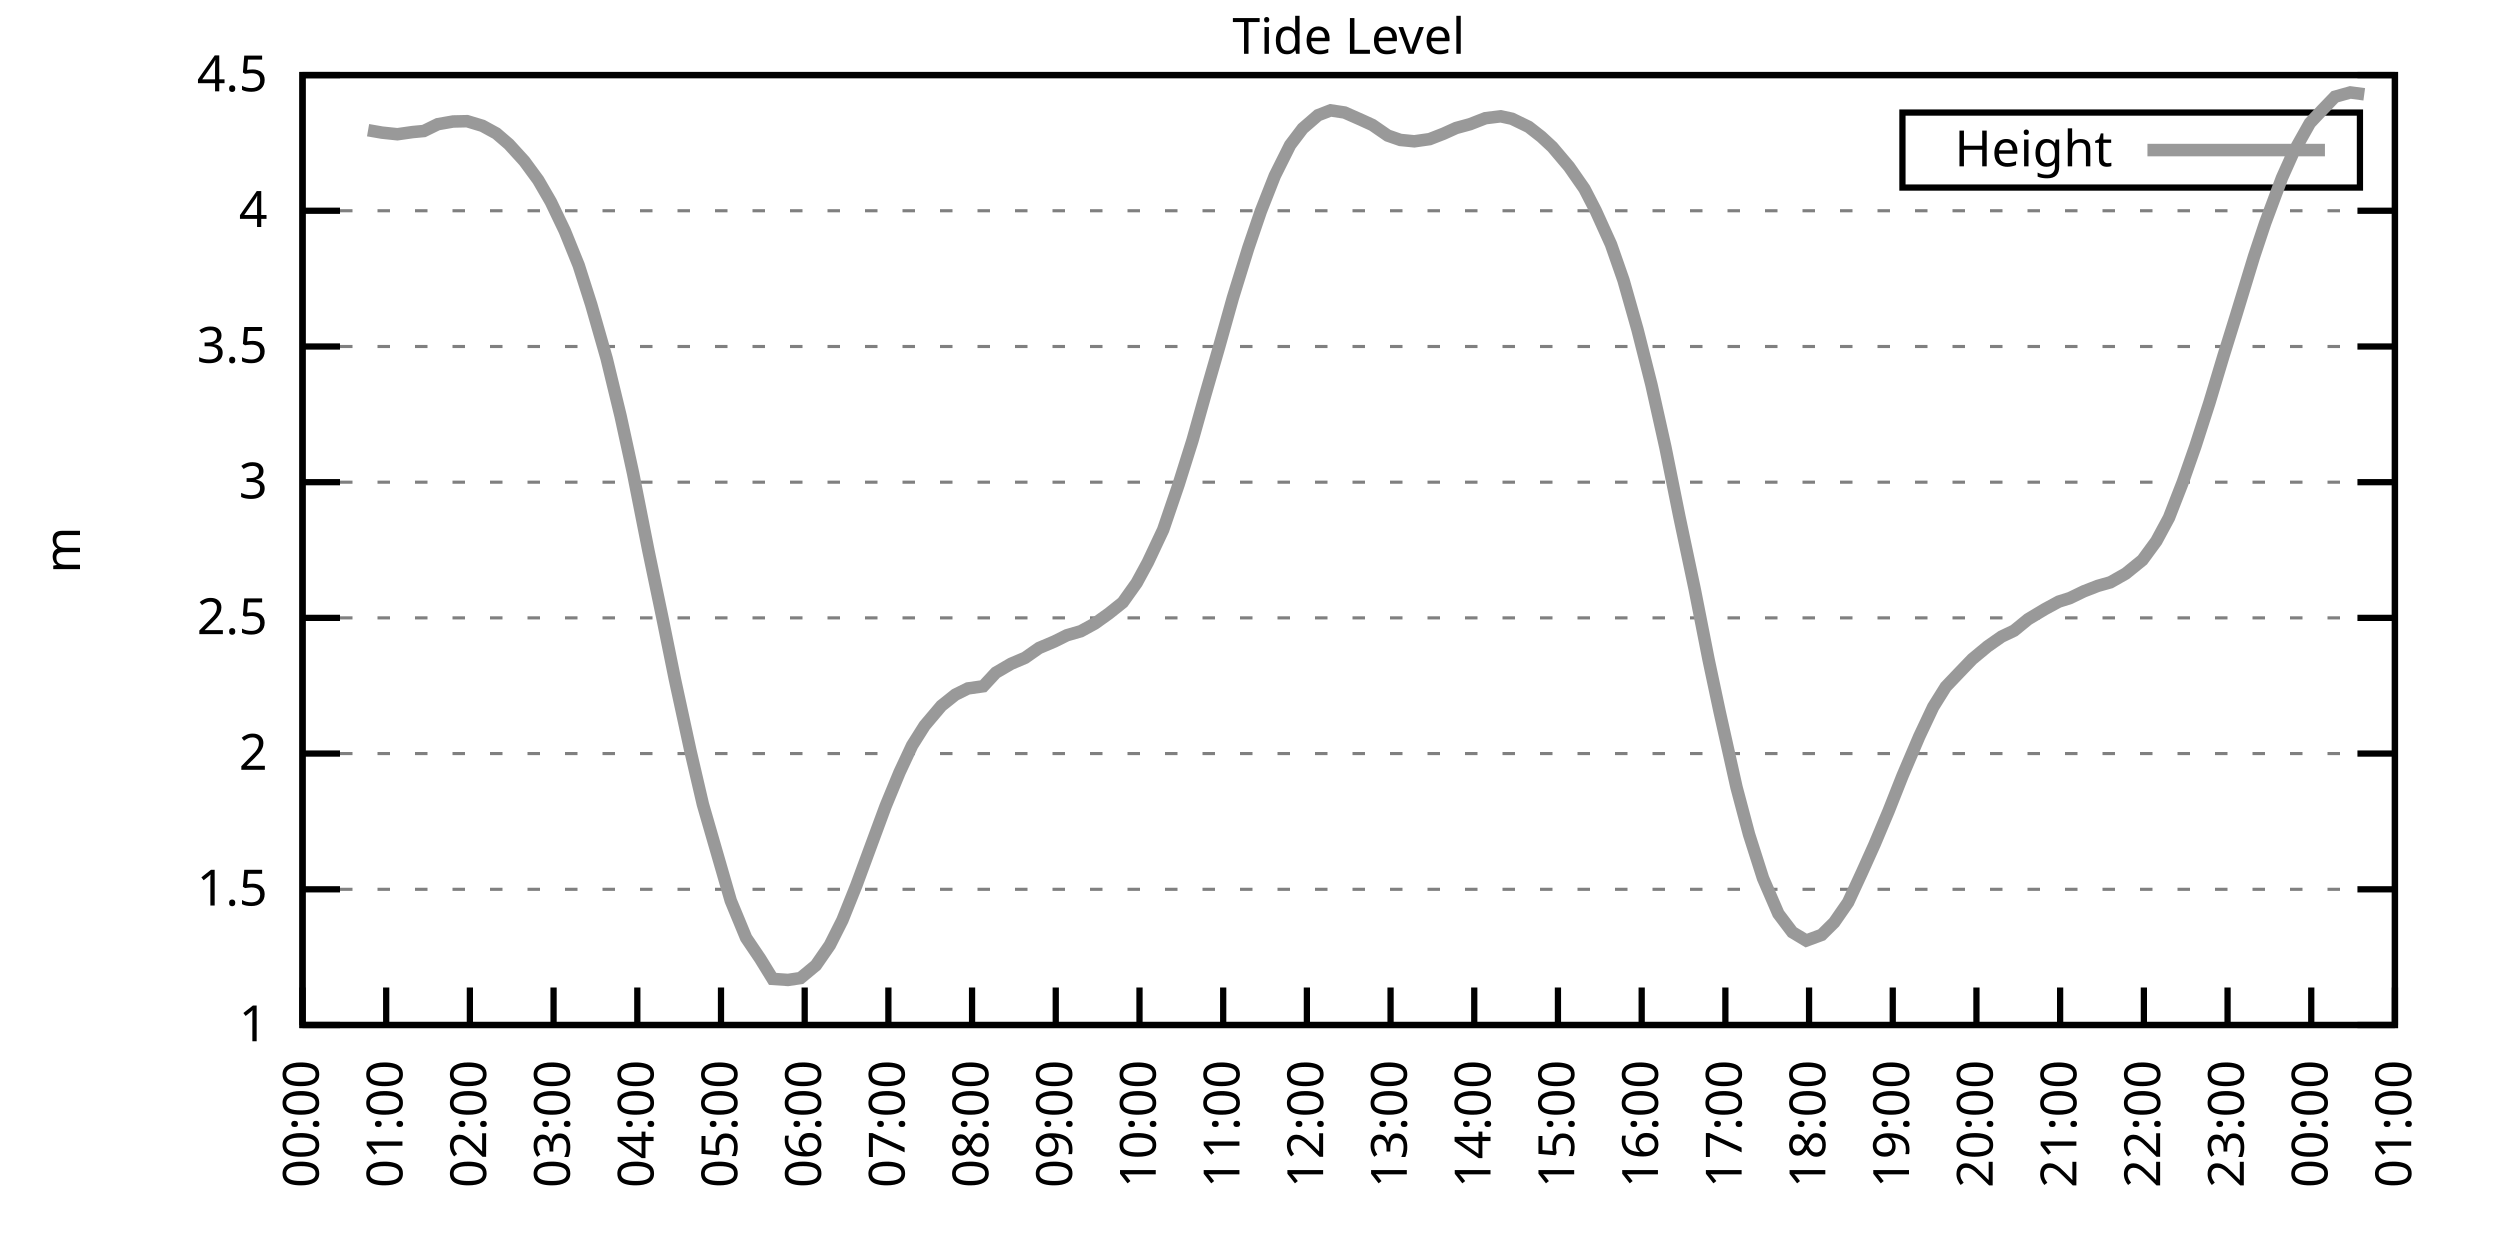
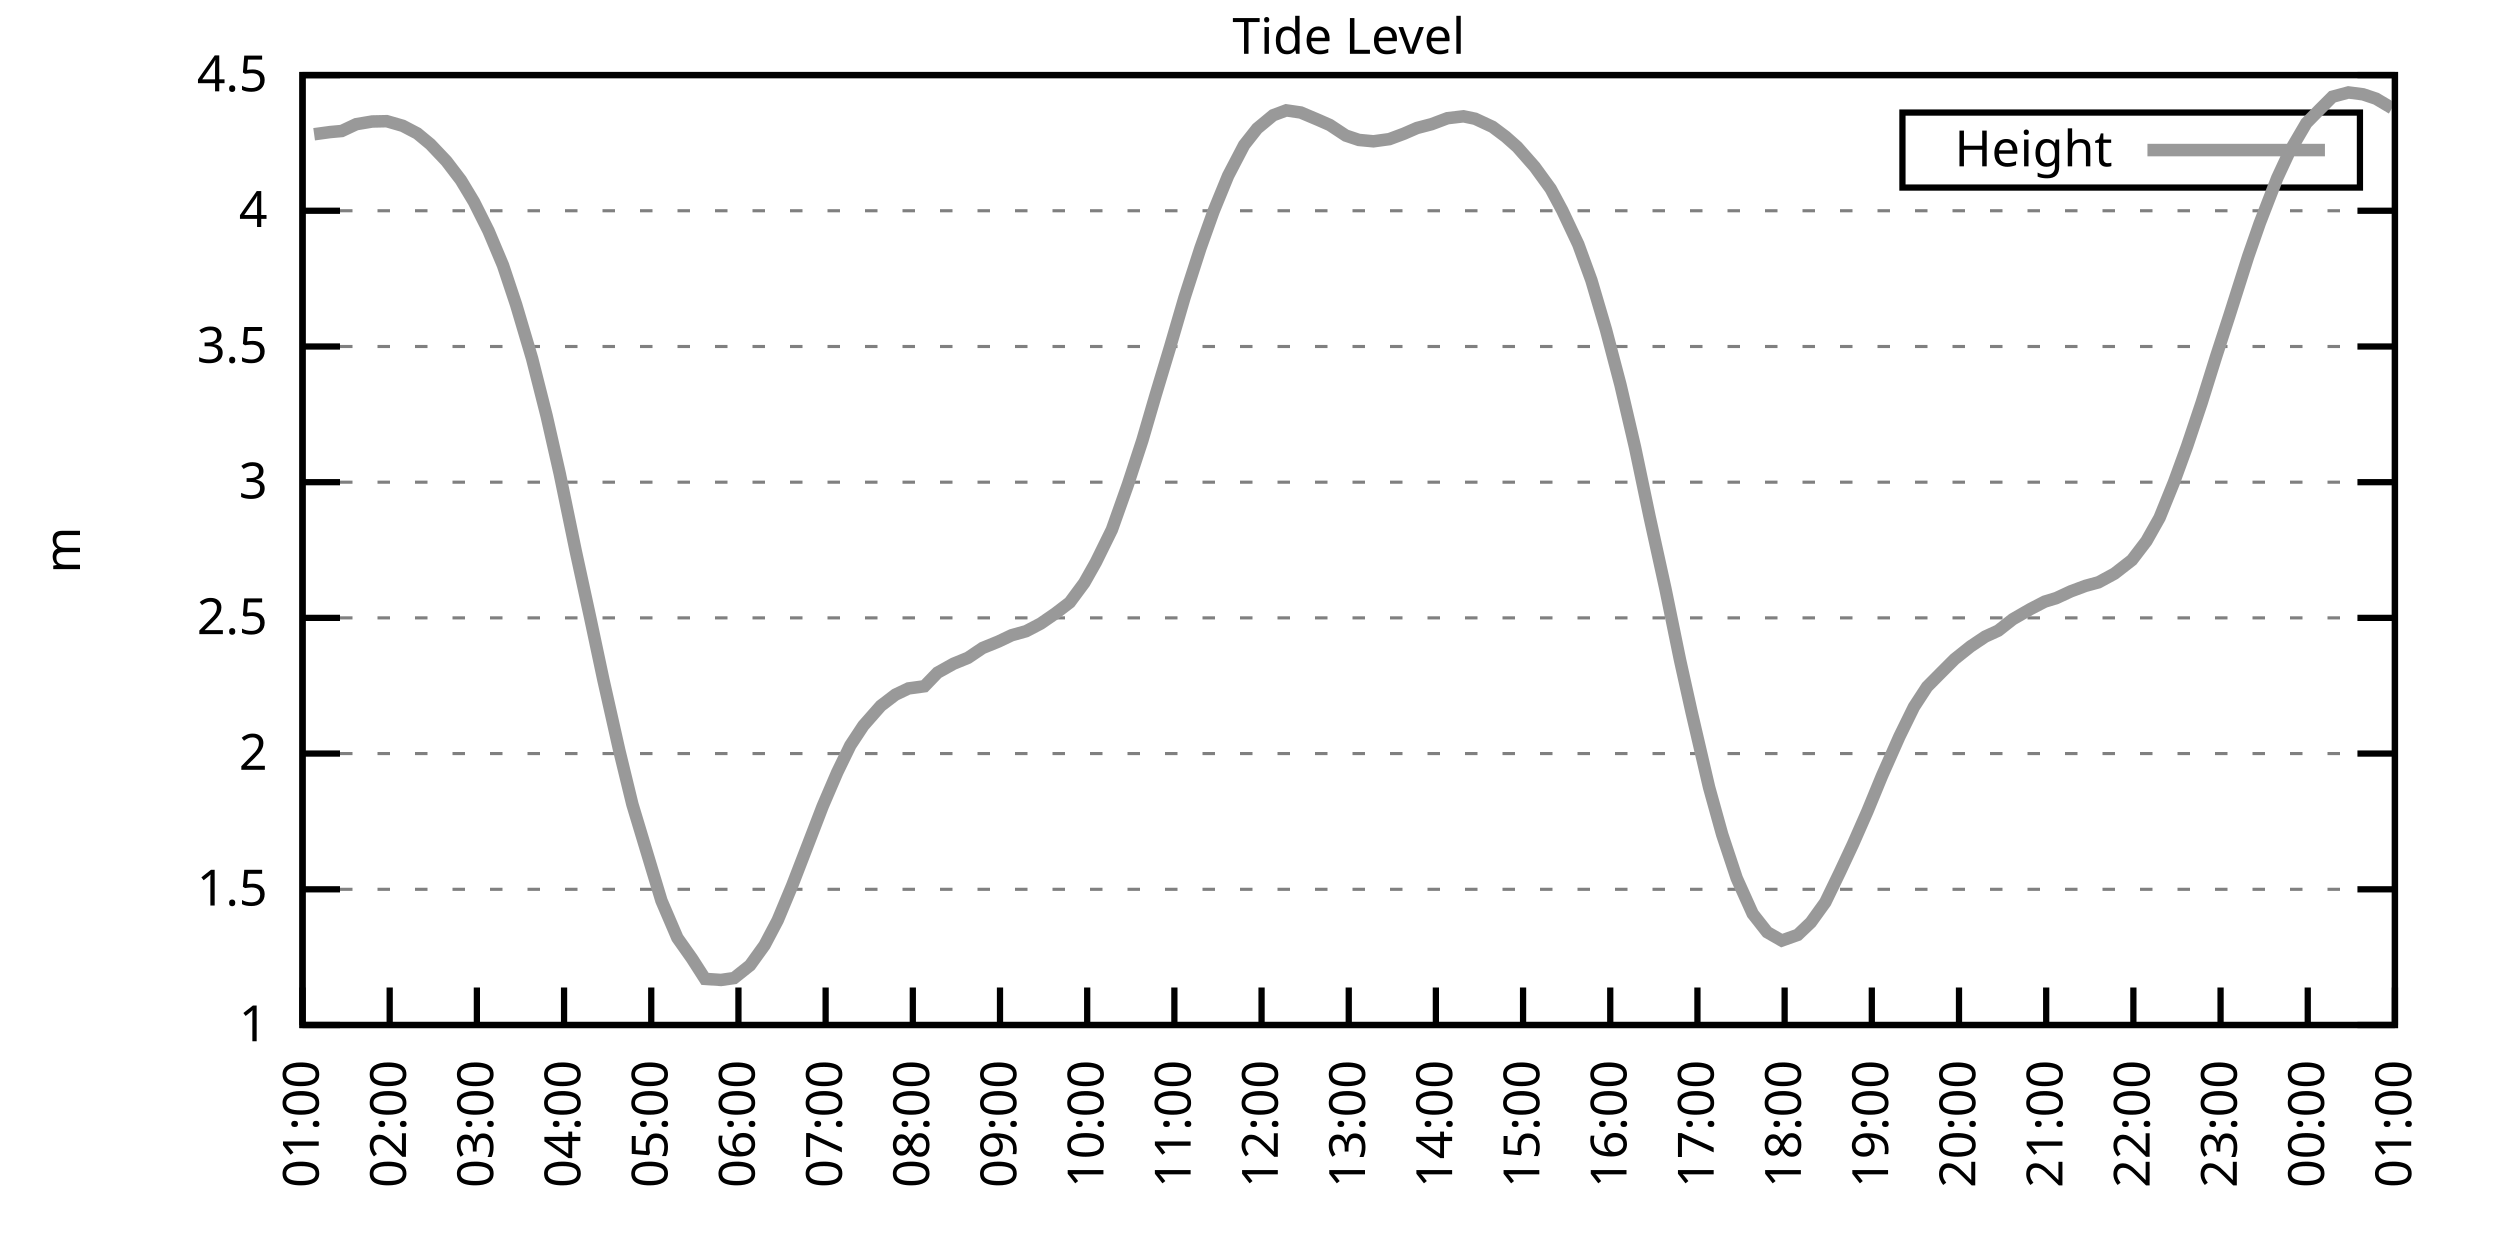
<svg xmlns="http://www.w3.org/2000/svg" xmlns:xlink="http://www.w3.org/1999/xlink" width="400" height="200" viewBox="0 0 400 200">
  <g id="gnuplot_canvas">
    <rect x="0" y="0" width="400" height="200" fill="none" />
    <defs>
      <circle id="gpDot" r="0.5" stroke-width="0.5" stroke="currentColor" />
      <path id="gpPt0" stroke-width="0.333" stroke="currentColor" d="M-1,0 h2 M0,-1 v2" />
      <path id="gpPt1" stroke-width="0.333" stroke="currentColor" d="M-1,-1 L1,1 M1,-1 L-1,1" />
      <path id="gpPt2" stroke-width="0.333" stroke="currentColor" d="M-1,0 L1,0 M0,-1 L0,1 M-1,-1 L1,1 M-1,1 L1,-1" />
      <rect id="gpPt3" stroke-width="0.333" stroke="currentColor" x="-1" y="-1" width="2" height="2" />
      <rect id="gpPt4" stroke-width="0.333" stroke="currentColor" fill="currentColor" x="-1" y="-1" width="2" height="2" />
      <circle id="gpPt5" stroke-width="0.333" stroke="currentColor" cx="0" cy="0" r="1" />
      <use xlink:href="#gpPt5" id="gpPt6" fill="currentColor" stroke="none" />
      <path id="gpPt7" stroke-width="0.333" stroke="currentColor" d="M0,-1.33 L-1.33,0.67 L1.33,0.67 z" />
      <use xlink:href="#gpPt7" id="gpPt8" fill="currentColor" stroke="none" />
      <use xlink:href="#gpPt7" id="gpPt9" stroke="currentColor" transform="rotate(180)" />
      <use xlink:href="#gpPt9" id="gpPt10" fill="currentColor" stroke="none" />
      <use xlink:href="#gpPt3" id="gpPt11" stroke="currentColor" transform="rotate(45)" />
      <use xlink:href="#gpPt11" id="gpPt12" fill="currentColor" stroke="none" />
      <path id="gpPt13" stroke-width="0.333" stroke="currentColor" d="M0,1.330 L1.265,0.411 L0.782,-1.067 L-0.782,-1.076 L-1.265,0.411 z" />
      <use xlink:href="#gpPt13" id="gpPt14" fill="currentColor" stroke="none" />
      <filter id="textbox" filterUnits="objectBoundingBox" x="0" y="0" height="1" width="1">
        <feFlood flood-color="white" flood-opacity="1" result="bgnd" />
        <feComposite in="SourceGraphic" in2="bgnd" operator="atop" />
      </filter>
      <filter id="greybox" filterUnits="objectBoundingBox" x="0" y="0" height="1" width="1">
        <feFlood flood-color="lightgrey" flood-opacity="1" result="grey" />
        <feComposite in="SourceGraphic" in2="grey" operator="atop" />
      </filter>
    </defs>
    <g fill="none" color="white" stroke="currentColor" stroke-width="1.00" stroke-linecap="butt" stroke-linejoin="miter">
</g>
    <g fill="none" color="black" stroke="currentColor" stroke-width="1.00" stroke-linecap="butt" stroke-linejoin="miter">
      <g stroke="none" shape-rendering="crispEdges">
        <polygon fill="rgb(255, 255, 255)" points="48.40,164.00 383.18,164.00 383.18,12.02 48.40,12.02 " />
      </g>
    </g>
    <g fill="none" color="black" stroke="currentColor" stroke-width="1.00" stroke-linecap="butt" stroke-linejoin="miter">
</g>
    <g fill="none" color="black" stroke="black" stroke-width="0.50" stroke-linecap="butt" stroke-linejoin="miter">
</g>
    <g fill="none" color="gray" stroke="currentColor" stroke-width="0.50" stroke-linecap="butt" stroke-linejoin="miter">
      <path stroke="gray" stroke-dasharray="2,4" class="gridline" d="M48.40,164.00 L383.19,164.00  " />
    </g>
    <g fill="none" color="gray" stroke="gray" stroke-width="1.00" stroke-linecap="butt" stroke-linejoin="miter">
</g>
    <g fill="none" color="black" stroke="currentColor" stroke-width="1.00" stroke-linecap="butt" stroke-linejoin="miter">
      <path stroke="black" d="M48.40,164.00 L54.40,164.00 M383.19,164.00 L377.19,164.00  " />
      <g transform="translate(42.80,166.60)" stroke="none" fill="black" font-family="Sans" font-size="8.00" text-anchor="end">
        <text>
          <tspan font-family="Sans"> 1</tspan>
        </text>
      </g>
    </g>
    <g fill="none" color="black" stroke="currentColor" stroke-width="1.00" stroke-linecap="butt" stroke-linejoin="miter">
</g>
    <g fill="none" color="black" stroke="black" stroke-width="0.50" stroke-linecap="butt" stroke-linejoin="miter">
</g>
    <g fill="none" color="gray" stroke="currentColor" stroke-width="0.50" stroke-linecap="butt" stroke-linejoin="miter">
      <path stroke="gray" stroke-dasharray="2,4" class="gridline" d="M48.40,142.29 L383.19,142.29  " />
    </g>
    <g fill="none" color="gray" stroke="gray" stroke-width="1.00" stroke-linecap="butt" stroke-linejoin="miter">
</g>
    <g fill="none" color="black" stroke="currentColor" stroke-width="1.00" stroke-linecap="butt" stroke-linejoin="miter">
      <path stroke="black" d="M48.40,142.29 L54.40,142.29 M383.19,142.29 L377.19,142.29  " />
      <g transform="translate(42.80,144.89)" stroke="none" fill="black" font-family="Sans" font-size="8.00" text-anchor="end">
        <text>
          <tspan font-family="Sans"> 1.5</tspan>
        </text>
      </g>
    </g>
    <g fill="none" color="black" stroke="currentColor" stroke-width="1.00" stroke-linecap="butt" stroke-linejoin="miter">
</g>
    <g fill="none" color="black" stroke="black" stroke-width="0.50" stroke-linecap="butt" stroke-linejoin="miter">
</g>
    <g fill="none" color="gray" stroke="currentColor" stroke-width="0.50" stroke-linecap="butt" stroke-linejoin="miter">
      <path stroke="gray" stroke-dasharray="2,4" class="gridline" d="M48.40,120.57 L383.19,120.57  " />
    </g>
    <g fill="none" color="gray" stroke="gray" stroke-width="1.00" stroke-linecap="butt" stroke-linejoin="miter">
</g>
    <g fill="none" color="black" stroke="currentColor" stroke-width="1.00" stroke-linecap="butt" stroke-linejoin="miter">
      <path stroke="black" d="M48.40,120.57 L54.40,120.57 M383.19,120.57 L377.19,120.57  " />
      <g transform="translate(42.80,123.17)" stroke="none" fill="black" font-family="Sans" font-size="8.00" text-anchor="end">
        <text>
          <tspan font-family="Sans"> 2</tspan>
        </text>
      </g>
    </g>
    <g fill="none" color="black" stroke="currentColor" stroke-width="1.00" stroke-linecap="butt" stroke-linejoin="miter">
</g>
    <g fill="none" color="black" stroke="black" stroke-width="0.50" stroke-linecap="butt" stroke-linejoin="miter">
</g>
    <g fill="none" color="gray" stroke="currentColor" stroke-width="0.50" stroke-linecap="butt" stroke-linejoin="miter">
      <path stroke="gray" stroke-dasharray="2,4" class="gridline" d="M48.40,98.86 L383.19,98.86  " />
    </g>
    <g fill="none" color="gray" stroke="gray" stroke-width="1.00" stroke-linecap="butt" stroke-linejoin="miter">
</g>
    <g fill="none" color="black" stroke="currentColor" stroke-width="1.00" stroke-linecap="butt" stroke-linejoin="miter">
      <path stroke="black" d="M48.40,98.86 L54.40,98.86 M383.19,98.86 L377.19,98.86  " />
      <g transform="translate(42.80,101.46)" stroke="none" fill="black" font-family="Sans" font-size="8.00" text-anchor="end">
        <text>
          <tspan font-family="Sans"> 2.5</tspan>
        </text>
      </g>
    </g>
    <g fill="none" color="black" stroke="currentColor" stroke-width="1.00" stroke-linecap="butt" stroke-linejoin="miter">
</g>
    <g fill="none" color="black" stroke="black" stroke-width="0.50" stroke-linecap="butt" stroke-linejoin="miter">
</g>
    <g fill="none" color="gray" stroke="currentColor" stroke-width="0.50" stroke-linecap="butt" stroke-linejoin="miter">
      <path stroke="gray" stroke-dasharray="2,4" class="gridline" d="M48.40,77.15 L383.19,77.15  " />
    </g>
    <g fill="none" color="gray" stroke="gray" stroke-width="1.00" stroke-linecap="butt" stroke-linejoin="miter">
</g>
    <g fill="none" color="black" stroke="currentColor" stroke-width="1.00" stroke-linecap="butt" stroke-linejoin="miter">
      <path stroke="black" d="M48.40,77.15 L54.40,77.15 M383.19,77.15 L377.19,77.15  " />
      <g transform="translate(42.80,79.75)" stroke="none" fill="black" font-family="Sans" font-size="8.00" text-anchor="end">
        <text>
          <tspan font-family="Sans"> 3</tspan>
        </text>
      </g>
    </g>
    <g fill="none" color="black" stroke="currentColor" stroke-width="1.00" stroke-linecap="butt" stroke-linejoin="miter">
</g>
    <g fill="none" color="black" stroke="black" stroke-width="0.50" stroke-linecap="butt" stroke-linejoin="miter">
</g>
    <g fill="none" color="gray" stroke="currentColor" stroke-width="0.50" stroke-linecap="butt" stroke-linejoin="miter">
      <path stroke="gray" stroke-dasharray="2,4" class="gridline" d="M48.40,55.44 L383.19,55.44  " />
    </g>
    <g fill="none" color="gray" stroke="gray" stroke-width="1.00" stroke-linecap="butt" stroke-linejoin="miter">
</g>
    <g fill="none" color="black" stroke="currentColor" stroke-width="1.00" stroke-linecap="butt" stroke-linejoin="miter">
      <path stroke="black" d="M48.40,55.44 L54.40,55.44 M383.19,55.44 L377.19,55.44  " />
      <g transform="translate(42.80,58.04)" stroke="none" fill="black" font-family="Sans" font-size="8.00" text-anchor="end">
        <text>
          <tspan font-family="Sans"> 3.5</tspan>
        </text>
      </g>
    </g>
    <g fill="none" color="black" stroke="currentColor" stroke-width="1.00" stroke-linecap="butt" stroke-linejoin="miter">
</g>
    <g fill="none" color="black" stroke="black" stroke-width="0.50" stroke-linecap="butt" stroke-linejoin="miter">
</g>
    <g fill="none" color="gray" stroke="currentColor" stroke-width="0.50" stroke-linecap="butt" stroke-linejoin="miter">
      <path stroke="gray" stroke-dasharray="2,4" class="gridline" d="M48.40,33.72 L383.19,33.72  " />
    </g>
    <g fill="none" color="gray" stroke="gray" stroke-width="1.00" stroke-linecap="butt" stroke-linejoin="miter">
</g>
    <g fill="none" color="black" stroke="currentColor" stroke-width="1.00" stroke-linecap="butt" stroke-linejoin="miter">
      <path stroke="black" d="M48.40,33.72 L54.40,33.72 M383.19,33.72 L377.19,33.72  " />
      <g transform="translate(42.80,36.32)" stroke="none" fill="black" font-family="Sans" font-size="8.00" text-anchor="end">
        <text>
          <tspan font-family="Sans"> 4</tspan>
        </text>
      </g>
    </g>
    <g fill="none" color="black" stroke="currentColor" stroke-width="1.00" stroke-linecap="butt" stroke-linejoin="miter">
</g>
    <g fill="none" color="black" stroke="black" stroke-width="0.50" stroke-linecap="butt" stroke-linejoin="miter">
</g>
    <g fill="none" color="gray" stroke="currentColor" stroke-width="0.50" stroke-linecap="butt" stroke-linejoin="miter">
      <path stroke="gray" stroke-dasharray="2,4" class="gridline" d="M48.40,12.01 L383.19,12.01  " />
    </g>
    <g fill="none" color="gray" stroke="gray" stroke-width="1.00" stroke-linecap="butt" stroke-linejoin="miter">
</g>
    <g fill="none" color="black" stroke="currentColor" stroke-width="1.00" stroke-linecap="butt" stroke-linejoin="miter">
      <path stroke="black" d="M48.40,12.01 L54.40,12.01 M383.19,12.01 L377.19,12.01  " />
      <g transform="translate(42.80,14.61)" stroke="none" fill="black" font-family="Sans" font-size="8.00" text-anchor="end">
        <text>
          <tspan font-family="Sans"> 4.5</tspan>
        </text>
      </g>
    </g>
    <g fill="none" color="black" stroke="currentColor" stroke-width="1.00" stroke-linecap="butt" stroke-linejoin="miter">
      <path stroke="black" d="M48.40,164.00 L48.40,158.00  " />
      <g transform="translate(51.00,169.60) rotate(270.00)" stroke="none" fill="black" font-family="Sans" font-size="8.00" text-anchor="end">
        <text>
-           <tspan font-family="Sans">00:00</tspan>
-         </text>
-       </g>
-     </g>
-     <g fill="none" color="black" stroke="currentColor" stroke-width="1.00" stroke-linecap="butt" stroke-linejoin="miter">
-       <path stroke="black" d="M61.79,164.00 L61.79,158.00  " />
-       <g transform="translate(64.39,169.60) rotate(270.00)" stroke="none" fill="black" font-family="Sans" font-size="8.00" text-anchor="end">
-         <text>
          <tspan font-family="Sans">01:00</tspan>
        </text>
      </g>
    </g>
    <g fill="none" color="black" stroke="currentColor" stroke-width="1.00" stroke-linecap="butt" stroke-linejoin="miter">
-       <path stroke="black" d="M75.18,164.00 L75.18,158.00  " />
-       <g transform="translate(77.78,169.60) rotate(270.00)" stroke="none" fill="black" font-family="Sans" font-size="8.00" text-anchor="end">
+       <path stroke="black" d="M62.35,164.00 L62.35,158.00  " />
+       <g transform="translate(64.95,169.60) rotate(270.00)" stroke="none" fill="black" font-family="Sans" font-size="8.00" text-anchor="end">
        <text>
          <tspan font-family="Sans">02:00</tspan>
        </text>
      </g>
    </g>
    <g fill="none" color="black" stroke="currentColor" stroke-width="1.00" stroke-linecap="butt" stroke-linejoin="miter">
-       <path stroke="black" d="M88.57,164.00 L88.57,158.00  " />
-       <g transform="translate(91.17,169.60) rotate(270.00)" stroke="none" fill="black" font-family="Sans" font-size="8.00" text-anchor="end">
+       <path stroke="black" d="M76.30,164.00 L76.30,158.00  " />
+       <g transform="translate(78.90,169.60) rotate(270.00)" stroke="none" fill="black" font-family="Sans" font-size="8.00" text-anchor="end">
        <text>
          <tspan font-family="Sans">03:00</tspan>
        </text>
      </g>
    </g>
    <g fill="none" color="black" stroke="currentColor" stroke-width="1.00" stroke-linecap="butt" stroke-linejoin="miter">
-       <path stroke="black" d="M101.97,164.00 L101.97,158.00  " />
-       <g transform="translate(104.57,169.60) rotate(270.00)" stroke="none" fill="black" font-family="Sans" font-size="8.00" text-anchor="end">
+       <path stroke="black" d="M90.25,164.00 L90.25,158.00  " />
+       <g transform="translate(92.85,169.60) rotate(270.00)" stroke="none" fill="black" font-family="Sans" font-size="8.00" text-anchor="end">
        <text>
          <tspan font-family="Sans">04:00</tspan>
        </text>
      </g>
    </g>
    <g fill="none" color="black" stroke="currentColor" stroke-width="1.00" stroke-linecap="butt" stroke-linejoin="miter">
-       <path stroke="black" d="M115.36,164.00 L115.36,158.00  " />
-       <g transform="translate(117.96,169.60) rotate(270.00)" stroke="none" fill="black" font-family="Sans" font-size="8.00" text-anchor="end">
+       <path stroke="black" d="M104.20,164.00 L104.20,158.00  " />
+       <g transform="translate(106.80,169.60) rotate(270.00)" stroke="none" fill="black" font-family="Sans" font-size="8.00" text-anchor="end">
        <text>
          <tspan font-family="Sans">05:00</tspan>
        </text>
      </g>
    </g>
    <g fill="none" color="black" stroke="currentColor" stroke-width="1.00" stroke-linecap="butt" stroke-linejoin="miter">
-       <path stroke="black" d="M128.75,164.00 L128.75,158.00  " />
-       <g transform="translate(131.35,169.60) rotate(270.00)" stroke="none" fill="black" font-family="Sans" font-size="8.00" text-anchor="end">
+       <path stroke="black" d="M118.15,164.00 L118.15,158.00  " />
+       <g transform="translate(120.75,169.60) rotate(270.00)" stroke="none" fill="black" font-family="Sans" font-size="8.00" text-anchor="end">
        <text>
          <tspan font-family="Sans">06:00</tspan>
        </text>
      </g>
    </g>
    <g fill="none" color="black" stroke="currentColor" stroke-width="1.00" stroke-linecap="butt" stroke-linejoin="miter">
-       <path stroke="black" d="M142.14,164.00 L142.14,158.00  " />
-       <g transform="translate(144.74,169.60) rotate(270.00)" stroke="none" fill="black" font-family="Sans" font-size="8.00" text-anchor="end">
+       <path stroke="black" d="M132.10,164.00 L132.10,158.00  " />
+       <g transform="translate(134.70,169.60) rotate(270.00)" stroke="none" fill="black" font-family="Sans" font-size="8.00" text-anchor="end">
        <text>
          <tspan font-family="Sans">07:00</tspan>
        </text>
      </g>
    </g>
    <g fill="none" color="black" stroke="currentColor" stroke-width="1.00" stroke-linecap="butt" stroke-linejoin="miter">
-       <path stroke="black" d="M155.53,164.00 L155.53,158.00  " />
-       <g transform="translate(158.13,169.60) rotate(270.00)" stroke="none" fill="black" font-family="Sans" font-size="8.00" text-anchor="end">
+       <path stroke="black" d="M146.05,164.00 L146.05,158.00  " />
+       <g transform="translate(148.65,169.60) rotate(270.00)" stroke="none" fill="black" font-family="Sans" font-size="8.00" text-anchor="end">
        <text>
          <tspan font-family="Sans">08:00</tspan>
        </text>
      </g>
    </g>
    <g fill="none" color="black" stroke="currentColor" stroke-width="1.00" stroke-linecap="butt" stroke-linejoin="miter">
-       <path stroke="black" d="M168.92,164.00 L168.92,158.00  " />
-       <g transform="translate(171.52,169.60) rotate(270.00)" stroke="none" fill="black" font-family="Sans" font-size="8.00" text-anchor="end">
+       <path stroke="black" d="M160.00,164.00 L160.00,158.00  " />
+       <g transform="translate(162.60,169.60) rotate(270.00)" stroke="none" fill="black" font-family="Sans" font-size="8.00" text-anchor="end">
        <text>
          <tspan font-family="Sans">09:00</tspan>
        </text>
      </g>
    </g>
    <g fill="none" color="black" stroke="currentColor" stroke-width="1.00" stroke-linecap="butt" stroke-linejoin="miter">
-       <path stroke="black" d="M182.32,164.00 L182.32,158.00  " />
-       <g transform="translate(184.92,169.60) rotate(270.00)" stroke="none" fill="black" font-family="Sans" font-size="8.00" text-anchor="end">
+       <path stroke="black" d="M173.95,164.00 L173.95,158.00  " />
+       <g transform="translate(176.55,169.60) rotate(270.00)" stroke="none" fill="black" font-family="Sans" font-size="8.00" text-anchor="end">
        <text>
          <tspan font-family="Sans">10:00</tspan>
        </text>
      </g>
    </g>
    <g fill="none" color="black" stroke="currentColor" stroke-width="1.00" stroke-linecap="butt" stroke-linejoin="miter">
-       <path stroke="black" d="M195.71,164.00 L195.71,158.00  " />
-       <g transform="translate(198.31,169.60) rotate(270.00)" stroke="none" fill="black" font-family="Sans" font-size="8.00" text-anchor="end">
+       <path stroke="black" d="M187.90,164.00 L187.90,158.00  " />
+       <g transform="translate(190.50,169.60) rotate(270.00)" stroke="none" fill="black" font-family="Sans" font-size="8.00" text-anchor="end">
        <text>
          <tspan font-family="Sans">11:00</tspan>
        </text>
      </g>
    </g>
    <g fill="none" color="black" stroke="currentColor" stroke-width="1.00" stroke-linecap="butt" stroke-linejoin="miter">
-       <path stroke="black" d="M209.10,164.00 L209.10,158.00  " />
-       <g transform="translate(211.70,169.60) rotate(270.00)" stroke="none" fill="black" font-family="Sans" font-size="8.00" text-anchor="end">
+       <path stroke="black" d="M201.85,164.00 L201.85,158.00  " />
+       <g transform="translate(204.45,169.60) rotate(270.00)" stroke="none" fill="black" font-family="Sans" font-size="8.00" text-anchor="end">
        <text>
          <tspan font-family="Sans">12:00</tspan>
        </text>
      </g>
    </g>
    <g fill="none" color="black" stroke="currentColor" stroke-width="1.00" stroke-linecap="butt" stroke-linejoin="miter">
-       <path stroke="black" d="M222.49,164.00 L222.49,158.00  " />
-       <g transform="translate(225.09,169.60) rotate(270.00)" stroke="none" fill="black" font-family="Sans" font-size="8.00" text-anchor="end">
+       <path stroke="black" d="M215.80,164.00 L215.80,158.00  " />
+       <g transform="translate(218.40,169.60) rotate(270.00)" stroke="none" fill="black" font-family="Sans" font-size="8.00" text-anchor="end">
        <text>
          <tspan font-family="Sans">13:00</tspan>
        </text>
      </g>
    </g>
    <g fill="none" color="black" stroke="currentColor" stroke-width="1.00" stroke-linecap="butt" stroke-linejoin="miter">
-       <path stroke="black" d="M235.88,164.00 L235.88,158.00  " />
-       <g transform="translate(238.48,169.60) rotate(270.00)" stroke="none" fill="black" font-family="Sans" font-size="8.00" text-anchor="end">
+       <path stroke="black" d="M229.74,164.00 L229.74,158.00  " />
+       <g transform="translate(232.34,169.60) rotate(270.00)" stroke="none" fill="black" font-family="Sans" font-size="8.00" text-anchor="end">
        <text>
          <tspan font-family="Sans">14:00</tspan>
        </text>
      </g>
    </g>
    <g fill="none" color="black" stroke="currentColor" stroke-width="1.00" stroke-linecap="butt" stroke-linejoin="miter">
-       <path stroke="black" d="M249.27,164.00 L249.27,158.00  " />
-       <g transform="translate(251.87,169.60) rotate(270.00)" stroke="none" fill="black" font-family="Sans" font-size="8.00" text-anchor="end">
+       <path stroke="black" d="M243.69,164.00 L243.69,158.00  " />
+       <g transform="translate(246.29,169.60) rotate(270.00)" stroke="none" fill="black" font-family="Sans" font-size="8.00" text-anchor="end">
        <text>
          <tspan font-family="Sans">15:00</tspan>
        </text>
      </g>
    </g>
    <g fill="none" color="black" stroke="currentColor" stroke-width="1.00" stroke-linecap="butt" stroke-linejoin="miter">
-       <path stroke="black" d="M262.67,164.00 L262.67,158.00  " />
-       <g transform="translate(265.27,169.60) rotate(270.00)" stroke="none" fill="black" font-family="Sans" font-size="8.00" text-anchor="end">
+       <path stroke="black" d="M257.64,164.00 L257.64,158.00  " />
+       <g transform="translate(260.24,169.60) rotate(270.00)" stroke="none" fill="black" font-family="Sans" font-size="8.00" text-anchor="end">
        <text>
          <tspan font-family="Sans">16:00</tspan>
        </text>
      </g>
    </g>
    <g fill="none" color="black" stroke="currentColor" stroke-width="1.00" stroke-linecap="butt" stroke-linejoin="miter">
-       <path stroke="black" d="M276.06,164.00 L276.06,158.00  " />
-       <g transform="translate(278.66,169.60) rotate(270.00)" stroke="none" fill="black" font-family="Sans" font-size="8.00" text-anchor="end">
+       <path stroke="black" d="M271.59,164.00 L271.59,158.00  " />
+       <g transform="translate(274.19,169.60) rotate(270.00)" stroke="none" fill="black" font-family="Sans" font-size="8.00" text-anchor="end">
        <text>
          <tspan font-family="Sans">17:00</tspan>
        </text>
      </g>
    </g>
    <g fill="none" color="black" stroke="currentColor" stroke-width="1.00" stroke-linecap="butt" stroke-linejoin="miter">
-       <path stroke="black" d="M289.45,164.00 L289.45,158.00  " />
-       <g transform="translate(292.05,169.60) rotate(270.00)" stroke="none" fill="black" font-family="Sans" font-size="8.00" text-anchor="end">
+       <path stroke="black" d="M285.54,164.00 L285.54,158.00  " />
+       <g transform="translate(288.14,169.60) rotate(270.00)" stroke="none" fill="black" font-family="Sans" font-size="8.00" text-anchor="end">
        <text>
          <tspan font-family="Sans">18:00</tspan>
        </text>
      </g>
    </g>
    <g fill="none" color="black" stroke="currentColor" stroke-width="1.00" stroke-linecap="butt" stroke-linejoin="miter">
-       <path stroke="black" d="M302.84,164.00 L302.84,158.00  " />
-       <g transform="translate(305.44,169.60) rotate(270.00)" stroke="none" fill="black" font-family="Sans" font-size="8.00" text-anchor="end">
+       <path stroke="black" d="M299.49,164.00 L299.49,158.00  " />
+       <g transform="translate(302.09,169.60) rotate(270.00)" stroke="none" fill="black" font-family="Sans" font-size="8.00" text-anchor="end">
        <text>
          <tspan font-family="Sans">19:00</tspan>
        </text>
      </g>
    </g>
    <g fill="none" color="black" stroke="currentColor" stroke-width="1.00" stroke-linecap="butt" stroke-linejoin="miter">
-       <path stroke="black" d="M316.23,164.00 L316.23,158.00  " />
-       <g transform="translate(318.83,169.60) rotate(270.00)" stroke="none" fill="black" font-family="Sans" font-size="8.00" text-anchor="end">
+       <path stroke="black" d="M313.44,164.00 L313.44,158.00  " />
+       <g transform="translate(316.04,169.60) rotate(270.00)" stroke="none" fill="black" font-family="Sans" font-size="8.00" text-anchor="end">
        <text>
          <tspan font-family="Sans">20:00</tspan>
        </text>
      </g>
    </g>
    <g fill="none" color="black" stroke="currentColor" stroke-width="1.00" stroke-linecap="butt" stroke-linejoin="miter">
-       <path stroke="black" d="M329.62,164.00 L329.62,158.00  " />
-       <g transform="translate(332.22,169.60) rotate(270.00)" stroke="none" fill="black" font-family="Sans" font-size="8.00" text-anchor="end">
+       <path stroke="black" d="M327.39,164.00 L327.39,158.00  " />
+       <g transform="translate(329.99,169.60) rotate(270.00)" stroke="none" fill="black" font-family="Sans" font-size="8.00" text-anchor="end">
        <text>
          <tspan font-family="Sans">21:00</tspan>
        </text>
      </g>
    </g>
    <g fill="none" color="black" stroke="currentColor" stroke-width="1.00" stroke-linecap="butt" stroke-linejoin="miter">
-       <path stroke="black" d="M343.02,164.00 L343.02,158.00  " />
-       <g transform="translate(345.62,169.60) rotate(270.00)" stroke="none" fill="black" font-family="Sans" font-size="8.00" text-anchor="end">
+       <path stroke="black" d="M341.34,164.00 L341.34,158.00  " />
+       <g transform="translate(343.94,169.60) rotate(270.00)" stroke="none" fill="black" font-family="Sans" font-size="8.00" text-anchor="end">
        <text>
          <tspan font-family="Sans">22:00</tspan>
        </text>
      </g>
    </g>
    <g fill="none" color="black" stroke="currentColor" stroke-width="1.00" stroke-linecap="butt" stroke-linejoin="miter">
-       <path stroke="black" d="M356.41,164.00 L356.41,158.00  " />
-       <g transform="translate(359.01,169.60) rotate(270.00)" stroke="none" fill="black" font-family="Sans" font-size="8.00" text-anchor="end">
+       <path stroke="black" d="M355.29,164.00 L355.29,158.00  " />
+       <g transform="translate(357.89,169.60) rotate(270.00)" stroke="none" fill="black" font-family="Sans" font-size="8.00" text-anchor="end">
        <text>
          <tspan font-family="Sans">23:00</tspan>
        </text>
      </g>
    </g>
    <g fill="none" color="black" stroke="currentColor" stroke-width="1.00" stroke-linecap="butt" stroke-linejoin="miter">
-       <path stroke="black" d="M369.80,164.00 L369.80,158.00  " />
-       <g transform="translate(372.40,169.60) rotate(270.00)" stroke="none" fill="black" font-family="Sans" font-size="8.00" text-anchor="end">
+       <path stroke="black" d="M369.24,164.00 L369.24,158.00  " />
+       <g transform="translate(371.84,169.60) rotate(270.00)" stroke="none" fill="black" font-family="Sans" font-size="8.00" text-anchor="end">
        <text>
          <tspan font-family="Sans">00:00</tspan>
        </text>
      </g>
    </g>
    <g fill="none" color="black" stroke="currentColor" stroke-width="1.00" stroke-linecap="butt" stroke-linejoin="miter">
      <path stroke="black" d="M383.19,164.00 L383.19,158.00  " />
      <g transform="translate(385.79,169.60) rotate(270.00)" stroke="none" fill="black" font-family="Sans" font-size="8.00" text-anchor="end">
        <text>
          <tspan font-family="Sans">01:00</tspan>
        </text>
      </g>
    </g>
    <g fill="none" color="black" stroke="currentColor" stroke-width="1.00" stroke-linecap="butt" stroke-linejoin="miter">
</g>
    <g fill="none" color="black" stroke="currentColor" stroke-width="1.00" stroke-linecap="butt" stroke-linejoin="miter">
      <path stroke="black" d="M48.40,12.01 L48.40,164.00 L383.19,164.00 L383.19,12.01 L48.40,12.01 Z  " />
    </g>
    <g fill="none" color="black" stroke="currentColor" stroke-width="1.00" stroke-linecap="butt" stroke-linejoin="miter">
</g>
    <g fill="none" color="black" stroke="currentColor" stroke-width="1.00" stroke-linecap="butt" stroke-linejoin="miter">
      <path stroke="black" d="M304.39,30.01 L304.39,18.01 L377.59,18.01 L377.59,30.01 L304.39,30.01 Z  " />
    </g>
    <g id="Tide_level_plot_1">
      <g fill="none" color="white" stroke="black" stroke-width="2.00" stroke-linecap="butt" stroke-linejoin="miter">
</g>
      <g fill="none" color="black" stroke="currentColor" stroke-width="2.00" stroke-linecap="butt" stroke-linejoin="miter">
        <g transform="translate(337.99,26.61)" stroke="none" fill="black" font-family="Sans" font-size="8.00" text-anchor="end">
          <text>
            <tspan font-family="Sans">Height</tspan>
          </text>
        </g>
      </g>
      <g fill="none" color="black" stroke="currentColor" stroke-width="2.00" stroke-linecap="butt" stroke-linejoin="miter">
-         <path stroke="rgb(153, 153, 153)" d="M343.59,24.01 L371.99,24.01 M58.89,20.83 L61.12,21.22 L63.58,21.48 L66.03,21.13 L67.82,20.96 L70.05,19.87   L72.50,19.44 L74.74,19.39 L77.19,20.13 L79.42,21.35 L81.43,23.08 L83.89,25.78 L86.12,28.82 L88.13,32.29   L90.36,36.94 L92.59,42.45 L94.60,48.75 L97.06,57.35 L99.29,66.55 L101.30,75.76 L103.75,88.14 L105.98,98.82   L107.99,108.72 L110.45,120.05 L112.46,128.69 L116.92,144.11 L119.38,150.06 L121.61,153.36 L123.62,156.62 L126.07,156.79   L128.08,156.49 L130.54,154.45 L132.77,151.23 L134.78,147.24 L137.01,141.68 L139.46,135.04 L141.69,129.00 L143.93,123.57   L145.94,119.27 L147.94,116.10 L150.62,112.93 L152.85,111.15 L154.86,110.15 L157.32,109.80 L159.33,107.63 L161.78,106.20   L164.01,105.25 L166.25,103.68 L168.70,102.64 L170.71,101.64 L172.94,100.99 L175.17,99.77 L177.41,98.17 L179.64,96.39   L181.87,93.26 L183.66,89.96 L186.11,84.75 L188.57,77.54 L190.80,70.46 L192.81,63.30 L195.04,55.57 L197.27,47.62   L199.73,39.67 L201.73,33.81 L203.97,28.12 L206.42,23.21 L208.43,20.56 L210.88,18.44 L212.89,17.66 L215.13,18.00   L217.80,19.18 L219.59,20.00 L222.04,21.69 L224.05,22.39 L226.29,22.61 L228.74,22.26 L230.97,21.39 L232.98,20.48   L235.21,19.87 L237.67,18.91 L240.12,18.61 L241.91,19.00 L244.59,20.30 L246.60,21.87 L248.38,23.52 L251.06,26.69   L253.51,30.21 L255.30,33.68 L257.76,39.11 L259.76,44.84 L262.00,52.74 L264.23,61.56 L266.46,71.55 L268.69,82.62   L271.15,94.26 L273.38,105.59 L275.16,113.97 L277.84,125.96 L279.85,133.52 L282.08,140.51 L284.54,146.20 L286.77,149.15   L289.00,150.49 L291.46,149.58 L293.47,147.59 L295.70,144.37 L297.93,139.55 L299.94,135.08 L302.17,129.78 L304.40,124.14   L307.08,117.84 L309.31,113.11 L311.32,109.89 L313.55,107.55 L315.56,105.46 L318.02,103.42 L320.25,101.86 L322.26,100.90   L324.49,99.08 L327.17,97.47 L329.40,96.26 L331.19,95.69 L333.42,94.61 L335.65,93.74 L337.66,93.17 L340.11,91.78   L342.79,89.61 L345.02,86.57 L347.03,82.84 L349.26,77.11 L351.27,71.37 L353.51,64.42 L355.74,57.00 L357.75,50.53   L360.65,41.02 L362.43,35.68 L365.11,28.47 L366.90,24.47 L369.58,19.70 L371.58,17.57 L373.59,15.48 L376.05,14.79   L378.28,15.09  " />
+         <path stroke="rgb(153, 153, 153)" d="M343.59,24.01 L371.99,24.01 M50.26,21.48 L52.82,21.13 L54.68,20.96 L57.00,19.87 L59.56,19.44 L61.88,19.39   L64.44,20.13 L66.77,21.35 L68.86,23.08 L71.42,25.78 L73.74,28.82 L75.83,32.29 L78.16,36.94 L80.48,42.45   L82.58,48.75 L85.13,57.35 L87.46,66.55 L89.55,75.76 L92.11,88.14 L94.43,98.82 L96.53,108.72 L99.08,120.05   L101.18,128.69 L105.83,144.11 L108.38,150.06 L110.71,153.36 L112.80,156.62 L115.36,156.79 L117.45,156.49 L120.01,154.45   L122.33,151.23 L124.43,147.24 L126.75,141.68 L129.31,135.04 L131.63,129.00 L133.96,123.57 L136.05,119.27 L138.14,116.10   L140.93,112.93 L143.26,111.15 L145.35,110.15 L147.91,109.80 L150.00,107.63 L152.56,106.20 L154.88,105.25 L157.21,103.68   L159.76,102.64 L161.86,101.64 L164.18,100.99 L166.51,99.77 L168.83,98.17 L171.16,96.39 L173.48,93.26 L175.34,89.96   L177.90,84.75 L180.46,77.54 L182.78,70.46 L184.87,63.30 L187.20,55.57 L189.52,47.62 L192.08,39.67 L194.17,33.81   L196.50,28.12 L199.06,23.21 L201.15,20.56 L203.71,18.44 L205.80,17.66 L208.12,18.00 L210.91,19.18 L212.77,20.00   L215.33,21.69 L217.42,22.39 L219.75,22.61 L222.30,22.26 L224.63,21.39 L226.72,20.48 L229.05,19.87 L231.60,18.91   L234.16,18.61 L236.02,19.00 L238.81,20.30 L240.90,21.87 L242.76,23.52 L245.55,26.69 L248.11,30.21 L249.97,33.68   L252.53,39.11 L254.62,44.84 L256.95,52.74 L259.27,61.56 L261.60,71.55 L263.92,82.62 L266.48,94.26 L268.80,105.59   L270.66,113.97 L273.45,125.96 L275.55,133.52 L277.87,140.51 L280.43,146.20 L282.75,149.15 L285.08,150.49 L287.64,149.58   L289.73,147.59 L292.05,144.37 L294.38,139.55 L296.47,135.08 L298.80,129.78 L301.12,124.14 L303.91,117.84 L306.23,113.11   L308.33,109.89 L310.65,107.55 L312.74,105.46 L315.30,103.42 L317.63,101.86 L319.72,100.90 L322.04,99.08 L324.83,97.47   L327.16,96.26 L329.02,95.69 L331.34,94.61 L333.67,93.74 L335.76,93.17 L338.32,91.78 L341.11,89.61 L343.43,86.57   L345.53,82.84 L347.85,77.11 L349.94,71.37 L352.27,64.42 L354.59,57.00 L356.69,50.53 L359.71,41.02 L361.57,35.68   L364.36,28.47 L366.22,24.47 L369.01,19.70 L371.10,17.57 L373.19,15.48 L375.75,14.79 L378.08,15.09 L380.17,15.79   L382.73,17.31  " />
      </g>
    </g>
    <g fill="none" color="black" stroke="currentColor" stroke-width="2.00" stroke-linecap="butt" stroke-linejoin="miter">
</g>
    <g fill="none" color="black" stroke="black" stroke-width="1.00" stroke-linecap="butt" stroke-linejoin="miter">
</g>
    <g fill="none" color="black" stroke="currentColor" stroke-width="1.00" stroke-linecap="butt" stroke-linejoin="miter">
      <path stroke="black" d="M48.40,12.01 L48.40,164.00 L383.19,164.00 L383.19,12.01 L48.40,12.01 Z  " />
      <g transform="translate(12.80,88.01) rotate(270.00)" stroke="none" fill="black" font-family="Sans" font-size="8.00" text-anchor="middle">
        <text>
          <tspan font-family="Sans">m</tspan>
        </text>
      </g>
    </g>
    <g fill="none" color="black" stroke="currentColor" stroke-width="1.00" stroke-linecap="butt" stroke-linejoin="miter">
</g>
    <g fill="none" color="black" stroke="currentColor" stroke-width="1.00" stroke-linecap="butt" stroke-linejoin="miter">
      <g transform="translate(215.79,8.61)" stroke="none" fill="black" font-family="Sans" font-size="8.00" text-anchor="middle">
        <text>
          <tspan font-family="Sans">Tide Level</tspan>
        </text>
      </g>
    </g>
    <g fill="none" color="black" stroke="currentColor" stroke-width="1.00" stroke-linecap="butt" stroke-linejoin="miter">
</g>
  </g>
</svg>
